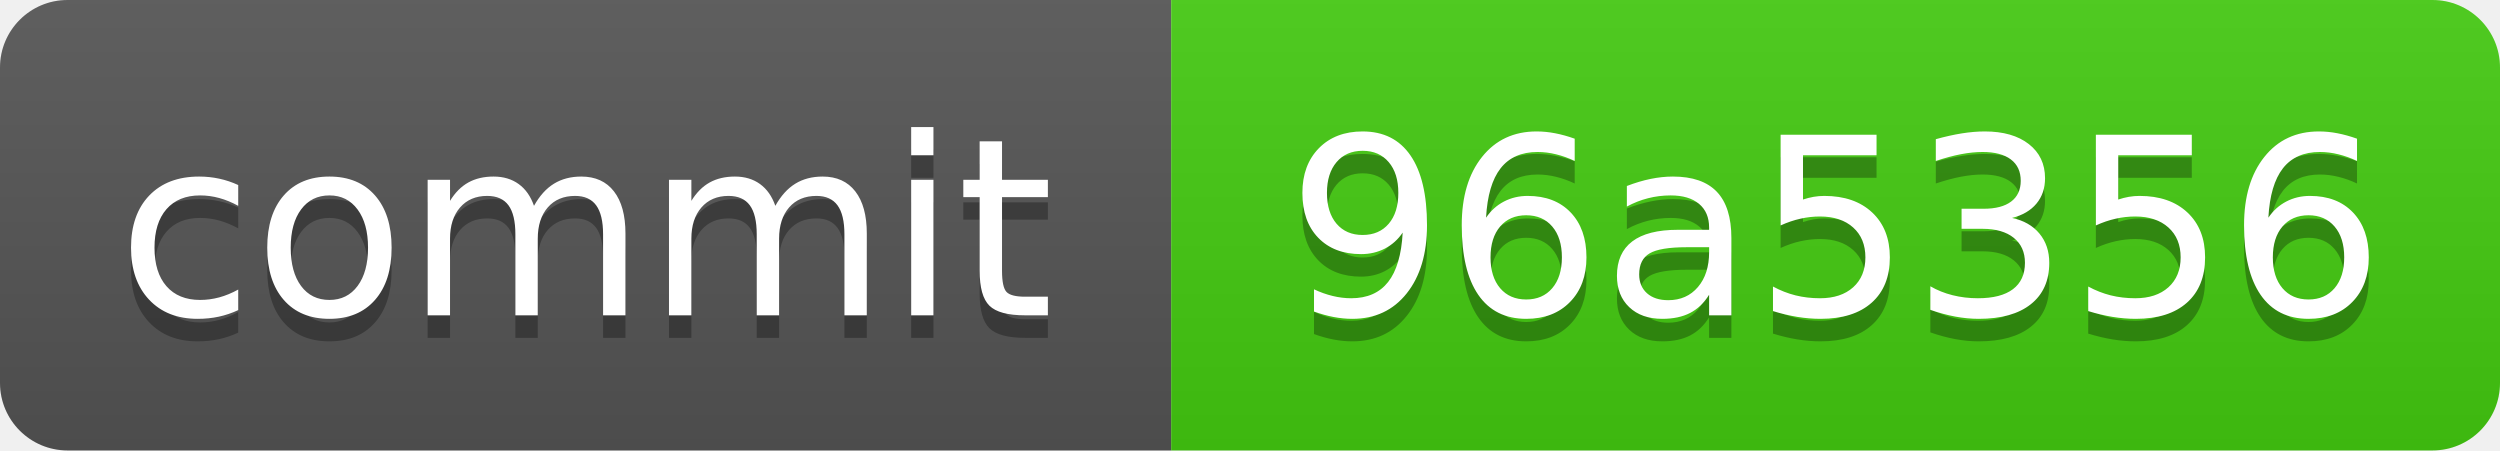
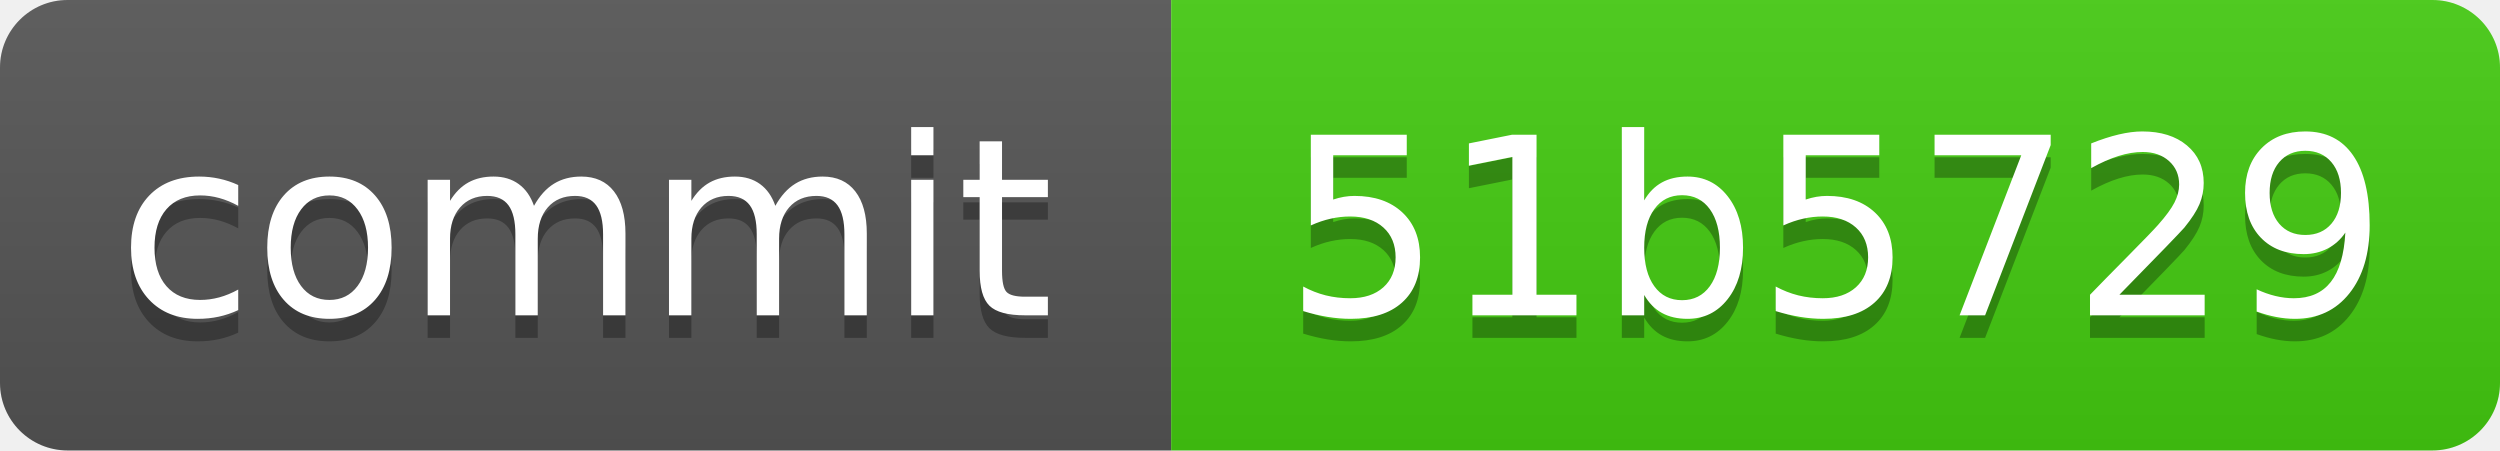
<svg xmlns="http://www.w3.org/2000/svg" xmlns:xlink="http://www.w3.org/1999/xlink" width="111" height="20" role="img">
-   <a target="_blank" xlink:href="https://github.com/symbolic-labs-pub/freedom-that-lasts/commit/96a53569604caf5b19a1594d50506a147ecb02d9">
+   <a target="_blank" xlink:href="https://github.com/symbolic-labs-pub/freedom-that-lasts/commit/51b5729f257bce0140e4d99b9ea7ae48c40019ae">
    <linearGradient id="s" x2="0" y2="100%">
      <stop offset="0" stop-color="#bbb" stop-opacity=".1" />
      <stop offset="1" stop-opacity=".1" />
    </linearGradient>
    <clipPath id="r">
      <rect width="111" height="20" rx="3" fill="#fff" />
    </clipPath>
    <g clip-path="url(#r)">
      <rect width="52" height="20" fill="#555" />
      <rect x="52" width="59" height="20" fill="#4c1" />
      <rect width="111" height="20" fill="url(#s)" />
    </g>
    <g fill="#fff" text-anchor="middle" font-family="Verdana,Geneva,DejaVu Sans,sans-serif" text-rendering="geometricPrecision" font-size="110">
      <text aria-hidden="true" x="260.0" y="150" fill="#010101" fill-opacity=".3" transform="scale(.1)" textLength="420">commit</text>
      <text x="260.0" y="140" transform="scale(.1)" fill="#fff" textLength="420">commit</text>
-       <text aria-hidden="true" x="815.0" y="150" fill="#010101" fill-opacity=".3" transform="scale(.1)" textLength="490">96a5356</text>
-       <text x="815.0" y="140" transform="scale(.1)" fill="#fff" textLength="490">96a5356</text>
+       <text aria-hidden="true" x="815.0" y="150" fill="#010101" fill-opacity=".3" transform="scale(.1)" textLength="490">51b5729</text>
+       <text x="815.0" y="140" transform="scale(.1)" fill="#fff" textLength="490">51b5729</text>
    </g>
  </a>
</svg>
